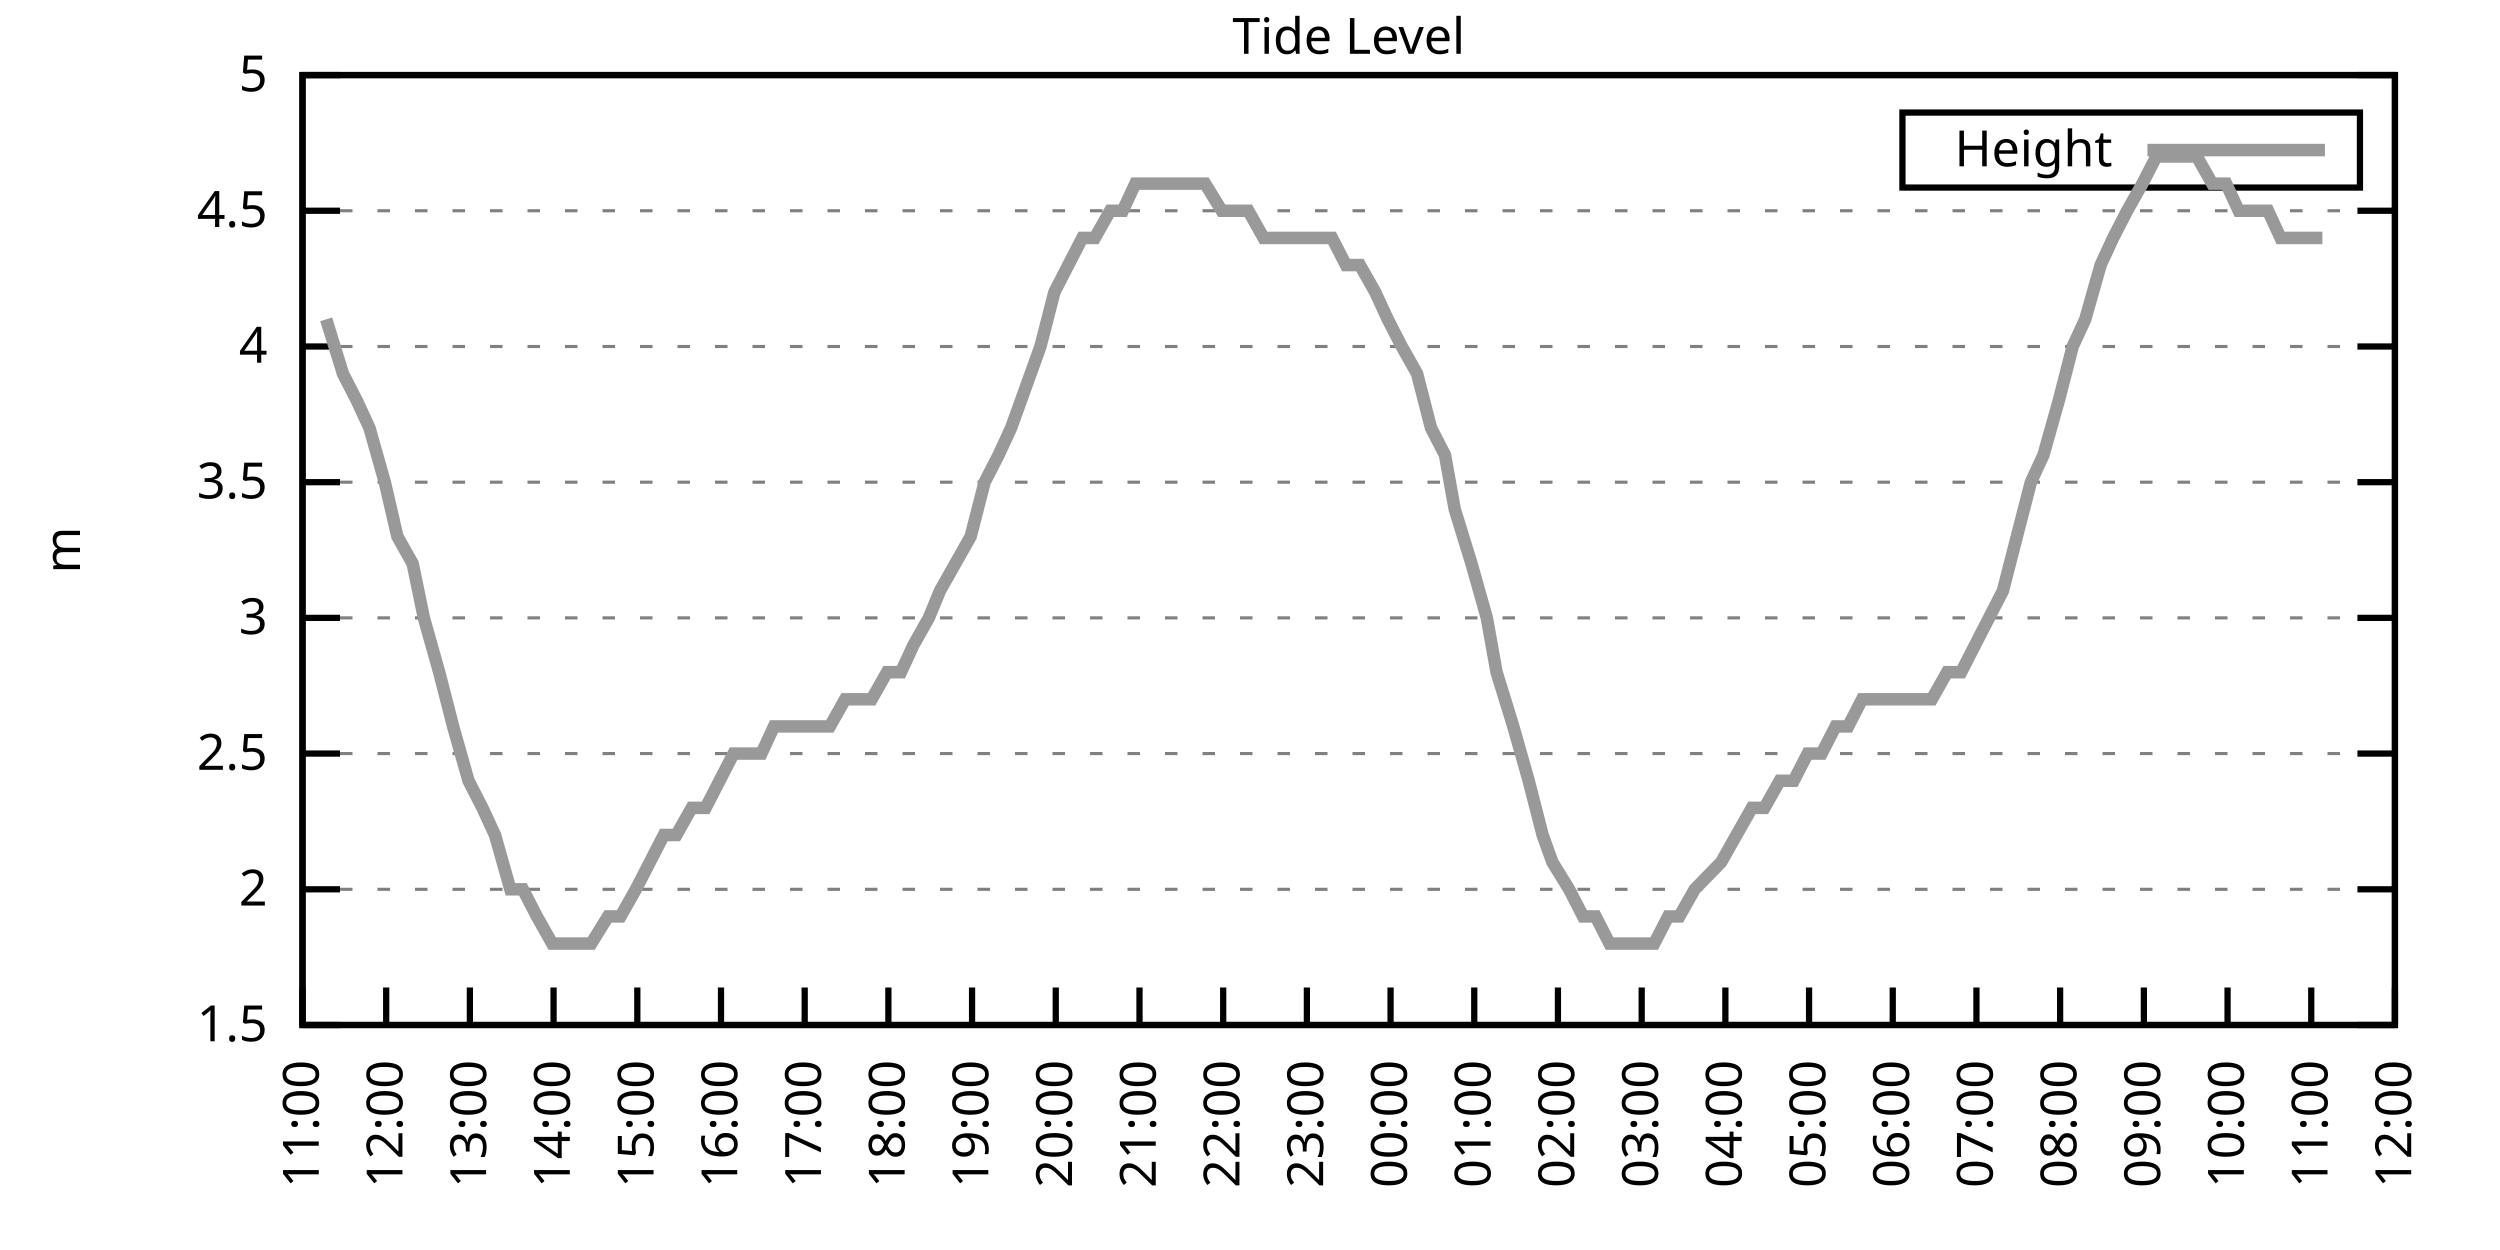
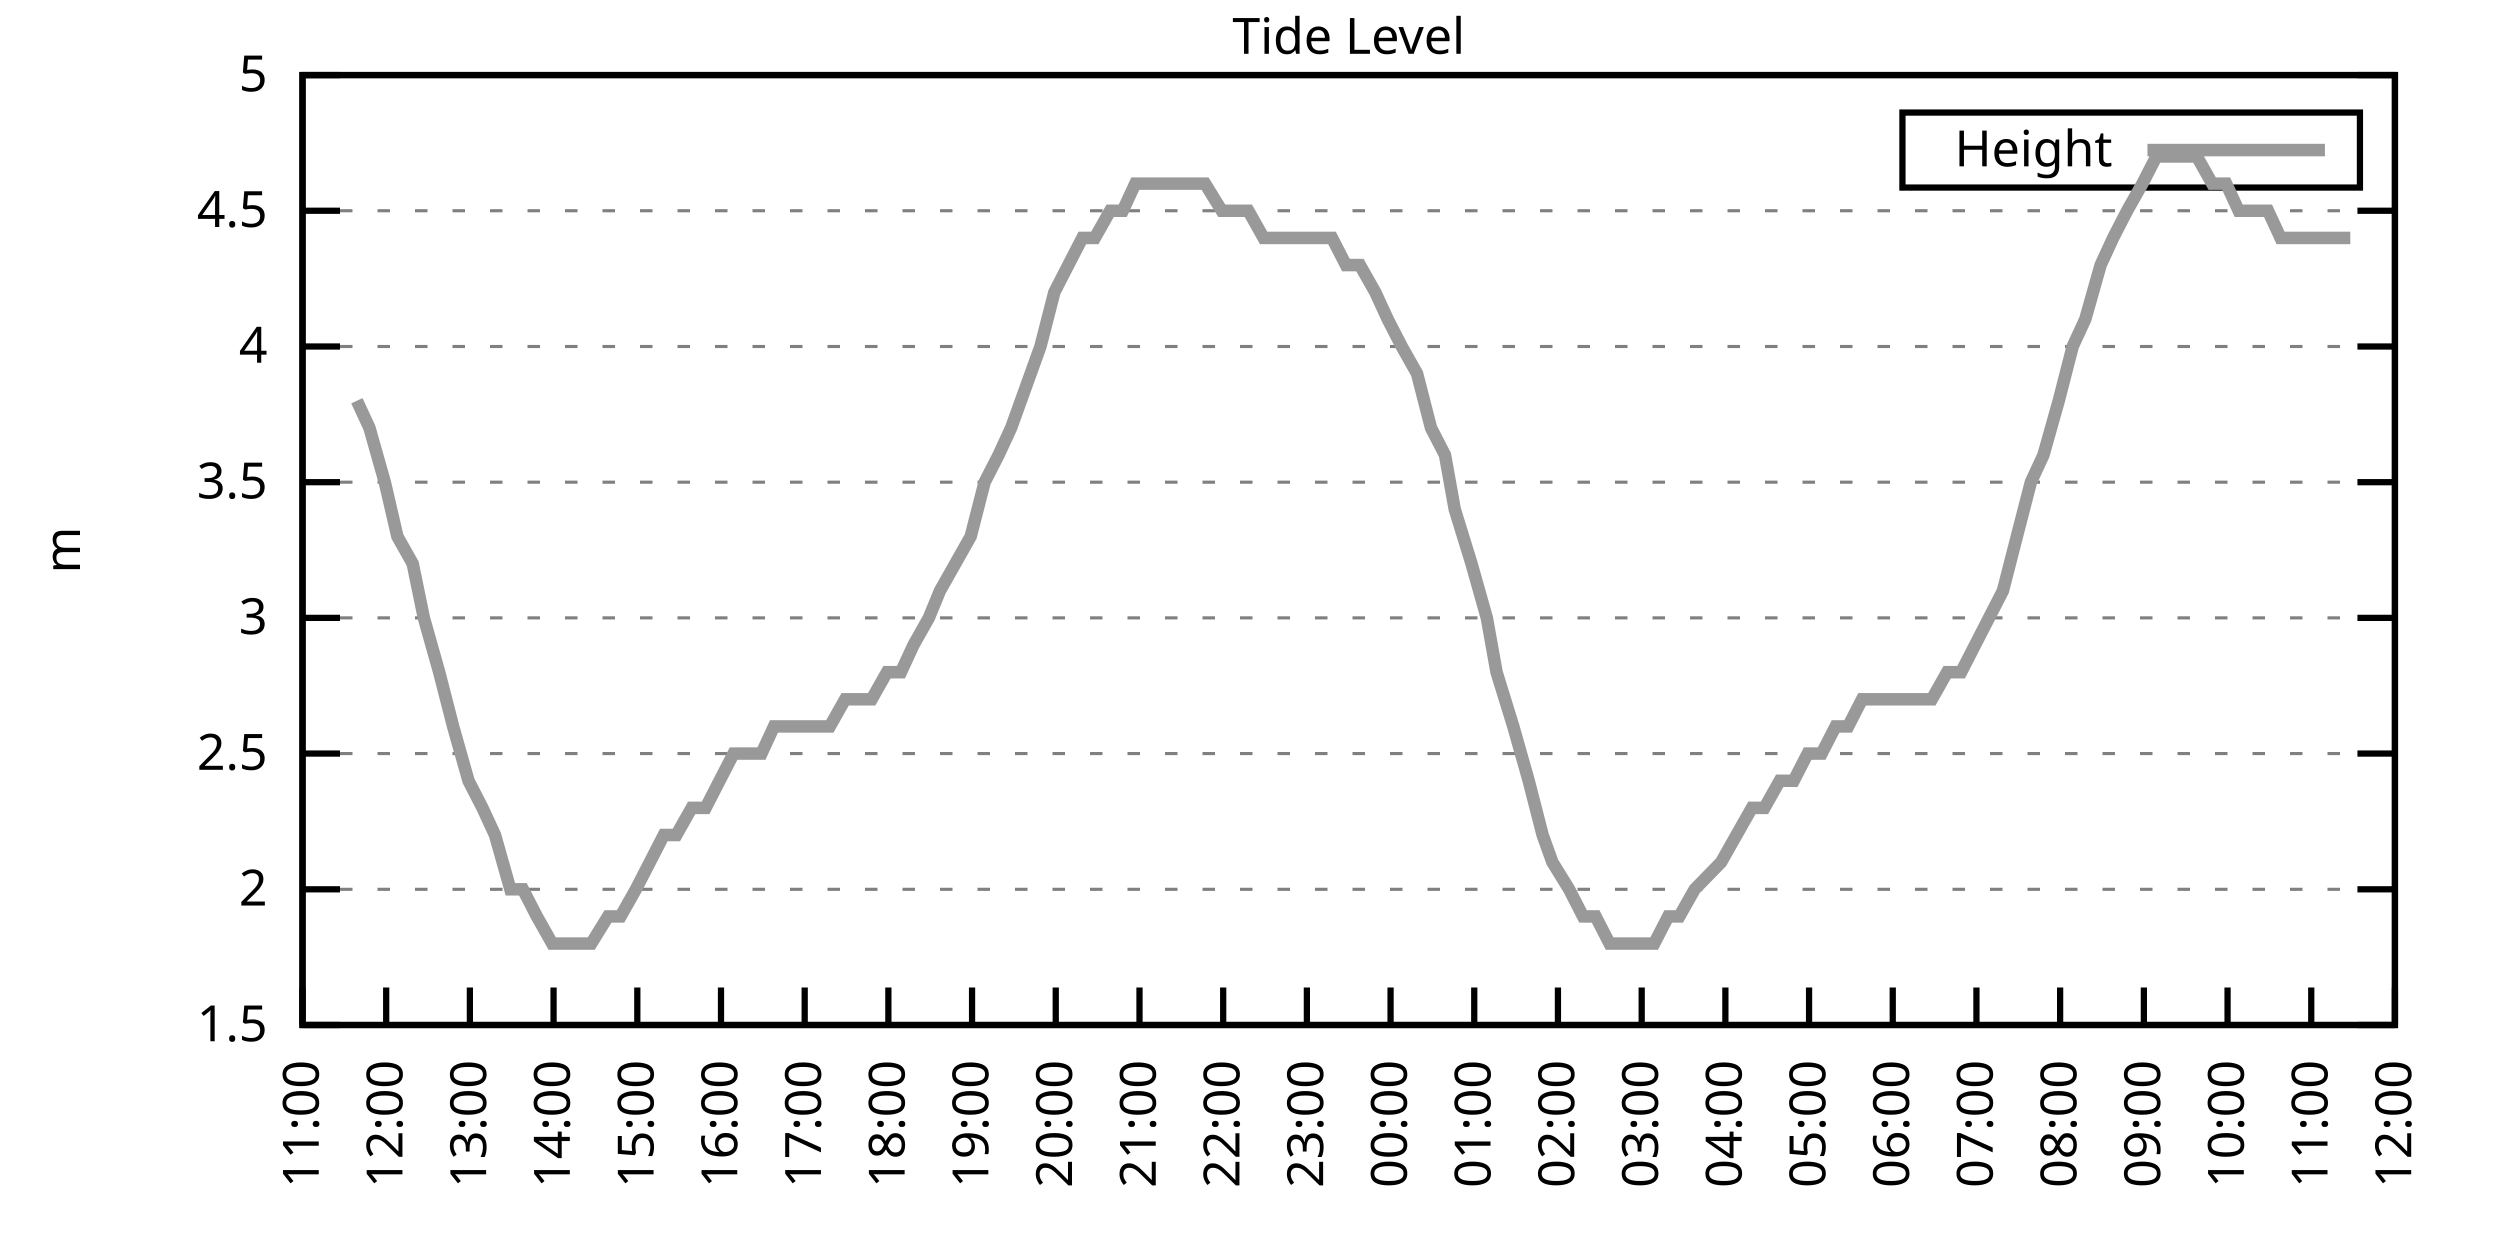
<svg xmlns="http://www.w3.org/2000/svg" xmlns:xlink="http://www.w3.org/1999/xlink" width="400" height="200" viewBox="0 0 400 200">
  <g id="gnuplot_canvas">
    <rect x="0" y="0" width="400" height="200" fill="none" />
    <defs>
      <circle id="gpDot" r="0.5" stroke-width="0.5" stroke="currentColor" />
      <path id="gpPt0" stroke-width="0.333" stroke="currentColor" d="M-1,0 h2 M0,-1 v2" />
      <path id="gpPt1" stroke-width="0.333" stroke="currentColor" d="M-1,-1 L1,1 M1,-1 L-1,1" />
      <path id="gpPt2" stroke-width="0.333" stroke="currentColor" d="M-1,0 L1,0 M0,-1 L0,1 M-1,-1 L1,1 M-1,1 L1,-1" />
      <rect id="gpPt3" stroke-width="0.333" stroke="currentColor" x="-1" y="-1" width="2" height="2" />
      <rect id="gpPt4" stroke-width="0.333" stroke="currentColor" fill="currentColor" x="-1" y="-1" width="2" height="2" />
      <circle id="gpPt5" stroke-width="0.333" stroke="currentColor" cx="0" cy="0" r="1" />
      <use xlink:href="#gpPt5" id="gpPt6" fill="currentColor" stroke="none" />
      <path id="gpPt7" stroke-width="0.333" stroke="currentColor" d="M0,-1.33 L-1.33,0.67 L1.33,0.67 z" />
      <use xlink:href="#gpPt7" id="gpPt8" fill="currentColor" stroke="none" />
      <use xlink:href="#gpPt7" id="gpPt9" stroke="currentColor" transform="rotate(180)" />
      <use xlink:href="#gpPt9" id="gpPt10" fill="currentColor" stroke="none" />
      <use xlink:href="#gpPt3" id="gpPt11" stroke="currentColor" transform="rotate(45)" />
      <use xlink:href="#gpPt11" id="gpPt12" fill="currentColor" stroke="none" />
      <path id="gpPt13" stroke-width="0.333" stroke="currentColor" d="M0,1.330 L1.265,0.411 L0.782,-1.067 L-0.782,-1.076 L-1.265,0.411 z" />
      <use xlink:href="#gpPt13" id="gpPt14" fill="currentColor" stroke="none" />
      <filter id="textbox" filterUnits="objectBoundingBox" x="0" y="0" height="1" width="1">
        <feFlood flood-color="white" flood-opacity="1" result="bgnd" />
        <feComposite in="SourceGraphic" in2="bgnd" operator="atop" />
      </filter>
      <filter id="greybox" filterUnits="objectBoundingBox" x="0" y="0" height="1" width="1">
        <feFlood flood-color="lightgrey" flood-opacity="1" result="grey" />
        <feComposite in="SourceGraphic" in2="grey" operator="atop" />
      </filter>
    </defs>
    <g fill="none" color="white" stroke="currentColor" stroke-width="1.00" stroke-linecap="butt" stroke-linejoin="miter">
</g>
    <g fill="none" color="black" stroke="currentColor" stroke-width="1.00" stroke-linecap="butt" stroke-linejoin="miter">
      <g stroke="none" shape-rendering="crispEdges">
        <polygon fill="rgb(255, 255, 255)" points="48.40,164.00 383.18,164.00 383.18,12.02 48.40,12.02 " />
      </g>
    </g>
    <g fill="none" color="black" stroke="currentColor" stroke-width="1.00" stroke-linecap="butt" stroke-linejoin="miter">
</g>
    <g fill="none" color="black" stroke="black" stroke-width="0.50" stroke-linecap="butt" stroke-linejoin="miter">
</g>
    <g fill="none" color="gray" stroke="currentColor" stroke-width="0.50" stroke-linecap="butt" stroke-linejoin="miter">
      <path stroke="gray" stroke-dasharray="2,4" class="gridline" d="M48.40,164.00 L383.19,164.00  " />
    </g>
    <g fill="none" color="gray" stroke="gray" stroke-width="1.00" stroke-linecap="butt" stroke-linejoin="miter">
</g>
    <g fill="none" color="black" stroke="currentColor" stroke-width="1.00" stroke-linecap="butt" stroke-linejoin="miter">
      <path stroke="black" d="M48.40,164.00 L54.40,164.00 M383.19,164.00 L377.19,164.00  " />
      <g transform="translate(42.80,166.60)" stroke="none" fill="black" font-family="Sans" font-size="8.00" text-anchor="end">
        <text>
          <tspan font-family="Sans"> 1.5</tspan>
        </text>
      </g>
    </g>
    <g fill="none" color="black" stroke="currentColor" stroke-width="1.00" stroke-linecap="butt" stroke-linejoin="miter">
</g>
    <g fill="none" color="black" stroke="black" stroke-width="0.50" stroke-linecap="butt" stroke-linejoin="miter">
</g>
    <g fill="none" color="gray" stroke="currentColor" stroke-width="0.50" stroke-linecap="butt" stroke-linejoin="miter">
      <path stroke="gray" stroke-dasharray="2,4" class="gridline" d="M48.40,142.29 L383.19,142.29  " />
    </g>
    <g fill="none" color="gray" stroke="gray" stroke-width="1.00" stroke-linecap="butt" stroke-linejoin="miter">
</g>
    <g fill="none" color="black" stroke="currentColor" stroke-width="1.00" stroke-linecap="butt" stroke-linejoin="miter">
      <path stroke="black" d="M48.40,142.29 L54.40,142.29 M383.19,142.29 L377.19,142.29  " />
      <g transform="translate(42.80,144.89)" stroke="none" fill="black" font-family="Sans" font-size="8.00" text-anchor="end">
        <text>
          <tspan font-family="Sans"> 2</tspan>
        </text>
      </g>
    </g>
    <g fill="none" color="black" stroke="currentColor" stroke-width="1.00" stroke-linecap="butt" stroke-linejoin="miter">
</g>
    <g fill="none" color="black" stroke="black" stroke-width="0.50" stroke-linecap="butt" stroke-linejoin="miter">
</g>
    <g fill="none" color="gray" stroke="currentColor" stroke-width="0.50" stroke-linecap="butt" stroke-linejoin="miter">
      <path stroke="gray" stroke-dasharray="2,4" class="gridline" d="M48.40,120.57 L383.19,120.57  " />
    </g>
    <g fill="none" color="gray" stroke="gray" stroke-width="1.00" stroke-linecap="butt" stroke-linejoin="miter">
</g>
    <g fill="none" color="black" stroke="currentColor" stroke-width="1.00" stroke-linecap="butt" stroke-linejoin="miter">
      <path stroke="black" d="M48.40,120.57 L54.40,120.57 M383.19,120.57 L377.19,120.57  " />
      <g transform="translate(42.80,123.17)" stroke="none" fill="black" font-family="Sans" font-size="8.00" text-anchor="end">
        <text>
          <tspan font-family="Sans"> 2.5</tspan>
        </text>
      </g>
    </g>
    <g fill="none" color="black" stroke="currentColor" stroke-width="1.00" stroke-linecap="butt" stroke-linejoin="miter">
</g>
    <g fill="none" color="black" stroke="black" stroke-width="0.50" stroke-linecap="butt" stroke-linejoin="miter">
</g>
    <g fill="none" color="gray" stroke="currentColor" stroke-width="0.50" stroke-linecap="butt" stroke-linejoin="miter">
      <path stroke="gray" stroke-dasharray="2,4" class="gridline" d="M48.40,98.86 L383.19,98.86  " />
    </g>
    <g fill="none" color="gray" stroke="gray" stroke-width="1.00" stroke-linecap="butt" stroke-linejoin="miter">
</g>
    <g fill="none" color="black" stroke="currentColor" stroke-width="1.00" stroke-linecap="butt" stroke-linejoin="miter">
      <path stroke="black" d="M48.40,98.86 L54.40,98.86 M383.19,98.86 L377.19,98.86  " />
      <g transform="translate(42.80,101.46)" stroke="none" fill="black" font-family="Sans" font-size="8.00" text-anchor="end">
        <text>
          <tspan font-family="Sans"> 3</tspan>
        </text>
      </g>
    </g>
    <g fill="none" color="black" stroke="currentColor" stroke-width="1.00" stroke-linecap="butt" stroke-linejoin="miter">
</g>
    <g fill="none" color="black" stroke="black" stroke-width="0.50" stroke-linecap="butt" stroke-linejoin="miter">
</g>
    <g fill="none" color="gray" stroke="currentColor" stroke-width="0.50" stroke-linecap="butt" stroke-linejoin="miter">
      <path stroke="gray" stroke-dasharray="2,4" class="gridline" d="M48.40,77.15 L383.19,77.15  " />
    </g>
    <g fill="none" color="gray" stroke="gray" stroke-width="1.00" stroke-linecap="butt" stroke-linejoin="miter">
</g>
    <g fill="none" color="black" stroke="currentColor" stroke-width="1.00" stroke-linecap="butt" stroke-linejoin="miter">
      <path stroke="black" d="M48.40,77.15 L54.40,77.15 M383.19,77.15 L377.19,77.15  " />
      <g transform="translate(42.80,79.75)" stroke="none" fill="black" font-family="Sans" font-size="8.00" text-anchor="end">
        <text>
          <tspan font-family="Sans"> 3.5</tspan>
        </text>
      </g>
    </g>
    <g fill="none" color="black" stroke="currentColor" stroke-width="1.00" stroke-linecap="butt" stroke-linejoin="miter">
</g>
    <g fill="none" color="black" stroke="black" stroke-width="0.50" stroke-linecap="butt" stroke-linejoin="miter">
</g>
    <g fill="none" color="gray" stroke="currentColor" stroke-width="0.50" stroke-linecap="butt" stroke-linejoin="miter">
      <path stroke="gray" stroke-dasharray="2,4" class="gridline" d="M48.40,55.44 L383.19,55.44  " />
    </g>
    <g fill="none" color="gray" stroke="gray" stroke-width="1.00" stroke-linecap="butt" stroke-linejoin="miter">
</g>
    <g fill="none" color="black" stroke="currentColor" stroke-width="1.00" stroke-linecap="butt" stroke-linejoin="miter">
      <path stroke="black" d="M48.40,55.44 L54.40,55.44 M383.19,55.44 L377.19,55.44  " />
      <g transform="translate(42.80,58.04)" stroke="none" fill="black" font-family="Sans" font-size="8.00" text-anchor="end">
        <text>
          <tspan font-family="Sans"> 4</tspan>
        </text>
      </g>
    </g>
    <g fill="none" color="black" stroke="currentColor" stroke-width="1.00" stroke-linecap="butt" stroke-linejoin="miter">
</g>
    <g fill="none" color="black" stroke="black" stroke-width="0.50" stroke-linecap="butt" stroke-linejoin="miter">
</g>
    <g fill="none" color="gray" stroke="currentColor" stroke-width="0.50" stroke-linecap="butt" stroke-linejoin="miter">
      <path stroke="gray" stroke-dasharray="2,4" class="gridline" d="M48.40,33.72 L383.19,33.72  " />
    </g>
    <g fill="none" color="gray" stroke="gray" stroke-width="1.00" stroke-linecap="butt" stroke-linejoin="miter">
</g>
    <g fill="none" color="black" stroke="currentColor" stroke-width="1.00" stroke-linecap="butt" stroke-linejoin="miter">
      <path stroke="black" d="M48.40,33.72 L54.40,33.72 M383.19,33.72 L377.19,33.72  " />
      <g transform="translate(42.80,36.32)" stroke="none" fill="black" font-family="Sans" font-size="8.00" text-anchor="end">
        <text>
          <tspan font-family="Sans"> 4.5</tspan>
        </text>
      </g>
    </g>
    <g fill="none" color="black" stroke="currentColor" stroke-width="1.00" stroke-linecap="butt" stroke-linejoin="miter">
</g>
    <g fill="none" color="black" stroke="black" stroke-width="0.50" stroke-linecap="butt" stroke-linejoin="miter">
</g>
    <g fill="none" color="gray" stroke="currentColor" stroke-width="0.50" stroke-linecap="butt" stroke-linejoin="miter">
      <path stroke="gray" stroke-dasharray="2,4" class="gridline" d="M48.40,12.01 L383.19,12.01  " />
    </g>
    <g fill="none" color="gray" stroke="gray" stroke-width="1.00" stroke-linecap="butt" stroke-linejoin="miter">
</g>
    <g fill="none" color="black" stroke="currentColor" stroke-width="1.00" stroke-linecap="butt" stroke-linejoin="miter">
      <path stroke="black" d="M48.40,12.01 L54.40,12.01 M383.19,12.01 L377.19,12.01  " />
      <g transform="translate(42.80,14.61)" stroke="none" fill="black" font-family="Sans" font-size="8.00" text-anchor="end">
        <text>
          <tspan font-family="Sans"> 5</tspan>
        </text>
      </g>
    </g>
    <g fill="none" color="black" stroke="currentColor" stroke-width="1.00" stroke-linecap="butt" stroke-linejoin="miter">
      <path stroke="black" d="M48.40,164.00 L48.40,158.00  " />
      <g transform="translate(51.00,169.60) rotate(270.00)" stroke="none" fill="black" font-family="Sans" font-size="8.00" text-anchor="end">
        <text>
          <tspan font-family="Sans">11:00</tspan>
        </text>
      </g>
    </g>
    <g fill="none" color="black" stroke="currentColor" stroke-width="1.00" stroke-linecap="butt" stroke-linejoin="miter">
      <path stroke="black" d="M61.79,164.00 L61.79,158.00  " />
      <g transform="translate(64.39,169.60) rotate(270.00)" stroke="none" fill="black" font-family="Sans" font-size="8.00" text-anchor="end">
        <text>
          <tspan font-family="Sans">12:00</tspan>
        </text>
      </g>
    </g>
    <g fill="none" color="black" stroke="currentColor" stroke-width="1.00" stroke-linecap="butt" stroke-linejoin="miter">
      <path stroke="black" d="M75.18,164.00 L75.18,158.00  " />
      <g transform="translate(77.78,169.60) rotate(270.00)" stroke="none" fill="black" font-family="Sans" font-size="8.00" text-anchor="end">
        <text>
          <tspan font-family="Sans">13:00</tspan>
        </text>
      </g>
    </g>
    <g fill="none" color="black" stroke="currentColor" stroke-width="1.00" stroke-linecap="butt" stroke-linejoin="miter">
      <path stroke="black" d="M88.57,164.00 L88.57,158.00  " />
      <g transform="translate(91.17,169.60) rotate(270.00)" stroke="none" fill="black" font-family="Sans" font-size="8.00" text-anchor="end">
        <text>
          <tspan font-family="Sans">14:00</tspan>
        </text>
      </g>
    </g>
    <g fill="none" color="black" stroke="currentColor" stroke-width="1.00" stroke-linecap="butt" stroke-linejoin="miter">
      <path stroke="black" d="M101.97,164.00 L101.97,158.00  " />
      <g transform="translate(104.57,169.60) rotate(270.00)" stroke="none" fill="black" font-family="Sans" font-size="8.00" text-anchor="end">
        <text>
          <tspan font-family="Sans">15:00</tspan>
        </text>
      </g>
    </g>
    <g fill="none" color="black" stroke="currentColor" stroke-width="1.00" stroke-linecap="butt" stroke-linejoin="miter">
      <path stroke="black" d="M115.36,164.00 L115.36,158.00  " />
      <g transform="translate(117.96,169.60) rotate(270.00)" stroke="none" fill="black" font-family="Sans" font-size="8.00" text-anchor="end">
        <text>
          <tspan font-family="Sans">16:00</tspan>
        </text>
      </g>
    </g>
    <g fill="none" color="black" stroke="currentColor" stroke-width="1.00" stroke-linecap="butt" stroke-linejoin="miter">
      <path stroke="black" d="M128.75,164.00 L128.75,158.00  " />
      <g transform="translate(131.35,169.60) rotate(270.00)" stroke="none" fill="black" font-family="Sans" font-size="8.00" text-anchor="end">
        <text>
          <tspan font-family="Sans">17:00</tspan>
        </text>
      </g>
    </g>
    <g fill="none" color="black" stroke="currentColor" stroke-width="1.00" stroke-linecap="butt" stroke-linejoin="miter">
      <path stroke="black" d="M142.14,164.00 L142.14,158.00  " />
      <g transform="translate(144.74,169.60) rotate(270.00)" stroke="none" fill="black" font-family="Sans" font-size="8.00" text-anchor="end">
        <text>
          <tspan font-family="Sans">18:00</tspan>
        </text>
      </g>
    </g>
    <g fill="none" color="black" stroke="currentColor" stroke-width="1.00" stroke-linecap="butt" stroke-linejoin="miter">
      <path stroke="black" d="M155.53,164.00 L155.53,158.00  " />
      <g transform="translate(158.13,169.60) rotate(270.00)" stroke="none" fill="black" font-family="Sans" font-size="8.00" text-anchor="end">
        <text>
          <tspan font-family="Sans">19:00</tspan>
        </text>
      </g>
    </g>
    <g fill="none" color="black" stroke="currentColor" stroke-width="1.00" stroke-linecap="butt" stroke-linejoin="miter">
      <path stroke="black" d="M168.92,164.00 L168.92,158.00  " />
      <g transform="translate(171.52,169.60) rotate(270.00)" stroke="none" fill="black" font-family="Sans" font-size="8.00" text-anchor="end">
        <text>
          <tspan font-family="Sans">20:00</tspan>
        </text>
      </g>
    </g>
    <g fill="none" color="black" stroke="currentColor" stroke-width="1.00" stroke-linecap="butt" stroke-linejoin="miter">
      <path stroke="black" d="M182.32,164.00 L182.32,158.00  " />
      <g transform="translate(184.92,169.60) rotate(270.00)" stroke="none" fill="black" font-family="Sans" font-size="8.00" text-anchor="end">
        <text>
          <tspan font-family="Sans">21:00</tspan>
        </text>
      </g>
    </g>
    <g fill="none" color="black" stroke="currentColor" stroke-width="1.00" stroke-linecap="butt" stroke-linejoin="miter">
      <path stroke="black" d="M195.71,164.00 L195.71,158.00  " />
      <g transform="translate(198.31,169.60) rotate(270.00)" stroke="none" fill="black" font-family="Sans" font-size="8.00" text-anchor="end">
        <text>
          <tspan font-family="Sans">22:00</tspan>
        </text>
      </g>
    </g>
    <g fill="none" color="black" stroke="currentColor" stroke-width="1.00" stroke-linecap="butt" stroke-linejoin="miter">
      <path stroke="black" d="M209.10,164.00 L209.10,158.00  " />
      <g transform="translate(211.70,169.60) rotate(270.00)" stroke="none" fill="black" font-family="Sans" font-size="8.00" text-anchor="end">
        <text>
          <tspan font-family="Sans">23:00</tspan>
        </text>
      </g>
    </g>
    <g fill="none" color="black" stroke="currentColor" stroke-width="1.00" stroke-linecap="butt" stroke-linejoin="miter">
      <path stroke="black" d="M222.49,164.00 L222.49,158.00  " />
      <g transform="translate(225.09,169.60) rotate(270.00)" stroke="none" fill="black" font-family="Sans" font-size="8.00" text-anchor="end">
        <text>
          <tspan font-family="Sans">00:00</tspan>
        </text>
      </g>
    </g>
    <g fill="none" color="black" stroke="currentColor" stroke-width="1.00" stroke-linecap="butt" stroke-linejoin="miter">
      <path stroke="black" d="M235.88,164.00 L235.88,158.00  " />
      <g transform="translate(238.48,169.60) rotate(270.00)" stroke="none" fill="black" font-family="Sans" font-size="8.00" text-anchor="end">
        <text>
          <tspan font-family="Sans">01:00</tspan>
        </text>
      </g>
    </g>
    <g fill="none" color="black" stroke="currentColor" stroke-width="1.00" stroke-linecap="butt" stroke-linejoin="miter">
      <path stroke="black" d="M249.27,164.00 L249.27,158.00  " />
      <g transform="translate(251.87,169.60) rotate(270.00)" stroke="none" fill="black" font-family="Sans" font-size="8.00" text-anchor="end">
        <text>
          <tspan font-family="Sans">02:00</tspan>
        </text>
      </g>
    </g>
    <g fill="none" color="black" stroke="currentColor" stroke-width="1.00" stroke-linecap="butt" stroke-linejoin="miter">
      <path stroke="black" d="M262.67,164.00 L262.67,158.00  " />
      <g transform="translate(265.27,169.60) rotate(270.00)" stroke="none" fill="black" font-family="Sans" font-size="8.00" text-anchor="end">
        <text>
          <tspan font-family="Sans">03:00</tspan>
        </text>
      </g>
    </g>
    <g fill="none" color="black" stroke="currentColor" stroke-width="1.00" stroke-linecap="butt" stroke-linejoin="miter">
      <path stroke="black" d="M276.06,164.00 L276.06,158.00  " />
      <g transform="translate(278.66,169.60) rotate(270.00)" stroke="none" fill="black" font-family="Sans" font-size="8.00" text-anchor="end">
        <text>
          <tspan font-family="Sans">04:00</tspan>
        </text>
      </g>
    </g>
    <g fill="none" color="black" stroke="currentColor" stroke-width="1.00" stroke-linecap="butt" stroke-linejoin="miter">
      <path stroke="black" d="M289.45,164.00 L289.45,158.00  " />
      <g transform="translate(292.05,169.60) rotate(270.00)" stroke="none" fill="black" font-family="Sans" font-size="8.00" text-anchor="end">
        <text>
          <tspan font-family="Sans">05:00</tspan>
        </text>
      </g>
    </g>
    <g fill="none" color="black" stroke="currentColor" stroke-width="1.00" stroke-linecap="butt" stroke-linejoin="miter">
      <path stroke="black" d="M302.84,164.00 L302.84,158.00  " />
      <g transform="translate(305.44,169.60) rotate(270.00)" stroke="none" fill="black" font-family="Sans" font-size="8.00" text-anchor="end">
        <text>
          <tspan font-family="Sans">06:00</tspan>
        </text>
      </g>
    </g>
    <g fill="none" color="black" stroke="currentColor" stroke-width="1.00" stroke-linecap="butt" stroke-linejoin="miter">
      <path stroke="black" d="M316.23,164.00 L316.23,158.00  " />
      <g transform="translate(318.83,169.60) rotate(270.00)" stroke="none" fill="black" font-family="Sans" font-size="8.00" text-anchor="end">
        <text>
          <tspan font-family="Sans">07:00</tspan>
        </text>
      </g>
    </g>
    <g fill="none" color="black" stroke="currentColor" stroke-width="1.00" stroke-linecap="butt" stroke-linejoin="miter">
      <path stroke="black" d="M329.62,164.00 L329.62,158.00  " />
      <g transform="translate(332.22,169.60) rotate(270.00)" stroke="none" fill="black" font-family="Sans" font-size="8.00" text-anchor="end">
        <text>
          <tspan font-family="Sans">08:00</tspan>
        </text>
      </g>
    </g>
    <g fill="none" color="black" stroke="currentColor" stroke-width="1.00" stroke-linecap="butt" stroke-linejoin="miter">
      <path stroke="black" d="M343.02,164.00 L343.02,158.00  " />
      <g transform="translate(345.62,169.60) rotate(270.00)" stroke="none" fill="black" font-family="Sans" font-size="8.00" text-anchor="end">
        <text>
          <tspan font-family="Sans">09:00</tspan>
        </text>
      </g>
    </g>
    <g fill="none" color="black" stroke="currentColor" stroke-width="1.00" stroke-linecap="butt" stroke-linejoin="miter">
      <path stroke="black" d="M356.41,164.00 L356.41,158.00  " />
      <g transform="translate(359.01,169.60) rotate(270.00)" stroke="none" fill="black" font-family="Sans" font-size="8.00" text-anchor="end">
        <text>
          <tspan font-family="Sans">10:00</tspan>
        </text>
      </g>
    </g>
    <g fill="none" color="black" stroke="currentColor" stroke-width="1.00" stroke-linecap="butt" stroke-linejoin="miter">
      <path stroke="black" d="M369.80,164.00 L369.80,158.00  " />
      <g transform="translate(372.40,169.60) rotate(270.00)" stroke="none" fill="black" font-family="Sans" font-size="8.00" text-anchor="end">
        <text>
          <tspan font-family="Sans">11:00</tspan>
        </text>
      </g>
    </g>
    <g fill="none" color="black" stroke="currentColor" stroke-width="1.00" stroke-linecap="butt" stroke-linejoin="miter">
      <path stroke="black" d="M383.19,164.00 L383.19,158.00  " />
      <g transform="translate(385.79,169.60) rotate(270.00)" stroke="none" fill="black" font-family="Sans" font-size="8.00" text-anchor="end">
        <text>
          <tspan font-family="Sans">12:00</tspan>
        </text>
      </g>
    </g>
    <g fill="none" color="black" stroke="currentColor" stroke-width="1.00" stroke-linecap="butt" stroke-linejoin="miter">
</g>
    <g fill="none" color="black" stroke="currentColor" stroke-width="1.00" stroke-linecap="butt" stroke-linejoin="miter">
      <path stroke="black" d="M48.40,12.01 L48.40,164.00 L383.19,164.00 L383.19,12.01 L48.40,12.01 Z  " />
    </g>
    <g fill="none" color="black" stroke="currentColor" stroke-width="1.00" stroke-linecap="butt" stroke-linejoin="miter">
</g>
    <g fill="none" color="black" stroke="currentColor" stroke-width="1.00" stroke-linecap="butt" stroke-linejoin="miter">
      <path stroke="black" d="M304.39,30.01 L304.39,18.01 L377.59,18.01 L377.59,30.01 L304.39,30.01 Z  " />
    </g>
    <g id="Tide_level_plot_1">
      <g fill="none" color="white" stroke="black" stroke-width="2.00" stroke-linecap="butt" stroke-linejoin="miter">
</g>
      <g fill="none" color="black" stroke="currentColor" stroke-width="2.00" stroke-linecap="butt" stroke-linejoin="miter">
        <g transform="translate(337.99,26.61)" stroke="none" fill="black" font-family="Sans" font-size="8.00" text-anchor="end">
          <text>
            <tspan font-family="Sans">Height</tspan>
          </text>
        </g>
      </g>
      <g fill="none" color="black" stroke="currentColor" stroke-width="2.00" stroke-linecap="butt" stroke-linejoin="miter">
-         <path stroke="rgb(153, 153, 153)" d="M343.59,24.01 L371.99,24.01 M52.19,51.09 L54.87,59.78 L57.10,64.12 L59.11,68.46 L61.57,77.15 L63.58,85.83   L66.03,90.18 L67.82,98.86 L70.27,107.55 L72.50,116.23 L74.96,124.92 L77.19,129.26 L79.20,133.60 L81.66,142.29   L83.66,142.29 L85.90,146.63 L88.35,150.97 L90.14,150.97 L92.59,150.97 L94.60,150.97 L97.28,146.63 L99.29,146.63   L101.74,142.29 L103.98,137.94 L106.21,133.60 L108.22,133.60 L110.67,129.26 L112.90,129.26 L115.13,124.92 L117.37,120.57   L119.60,120.57 L121.83,120.57 L123.84,116.23 L126.29,116.23 L128.30,116.23 L130.54,116.23 L132.77,116.23 L135.22,111.89   L137.45,111.89 L139.46,111.89 L141.92,107.55 L144.15,107.55 L146.16,103.20 L148.61,98.86 L150.40,94.52 L152.85,90.18   L155.31,85.83 L157.54,77.15 L159.77,72.81 L161.78,68.46 L166.47,55.44 L168.70,46.75 L170.93,42.41 L173.17,38.07   L175.17,38.07 L177.63,33.72 L179.64,33.72 L181.65,29.38 L184.32,29.38 L186.56,29.38 L188.79,29.38 L190.80,29.38   L192.81,29.38 L195.48,33.72 L197.27,33.72 L199.73,33.72 L202.18,38.07 L204.41,38.07 L206.42,38.07 L208.65,38.07   L211.11,38.07 L213.12,38.07 L215.35,42.41 L217.58,42.41 L220.04,46.75 L222.04,51.09 L224.28,55.44 L226.73,59.78   L228.96,68.46 L231.20,72.81 L232.76,81.49 L235.44,90.18 L237.89,98.86 L239.45,107.55 L242.13,116.23 L244.59,124.92   L246.82,133.60 L248.38,137.94 L251.06,142.29 L253.29,146.63 L255.30,146.63 L257.53,150.97 L260.21,150.97 L262.00,150.97   L264.67,150.97 L266.91,146.63 L268.69,146.63 L271.15,142.29 L275.39,137.94 L277.84,133.60 L280.30,129.26 L282.31,129.26   L284.76,124.92 L286.99,124.92 L289.23,120.57 L291.46,120.57 L293.69,116.23 L295.70,116.23 L297.93,111.89 L300.39,111.89   L302.62,111.89 L304.85,111.89 L307.08,111.89 L309.09,111.89 L311.54,107.55 L313.78,107.55 L316.01,103.20 L318.24,98.86   L320.47,94.52 L322.70,85.83 L324.94,77.15 L326.95,72.81 L329.40,64.12 L331.63,55.44 L333.64,51.09 L336.10,42.41   L338.10,38.07 L340.34,33.72 L342.79,29.38 L345.02,25.04 L347.26,25.04 L349.26,25.04 L351.50,25.04 L353.95,29.38   L356.18,29.38 L358.19,33.72 L360.42,33.72 L362.88,33.72 L364.89,38.07 L367.34,38.07 L369.58,38.07 L371.58,38.07    " />
+         <path stroke="rgb(153, 153, 153)" d="M343.59,24.01 L371.99,24.01 M57.10,64.12 L59.11,68.46 L61.57,77.15 L63.58,85.83 L66.03,90.18 L67.82,98.86   L70.27,107.55 L72.50,116.23 L74.96,124.92 L77.19,129.26 L79.20,133.60 L81.66,142.29 L83.66,142.29 L85.90,146.63   L88.35,150.97 L90.14,150.97 L92.59,150.97 L94.60,150.97 L97.28,146.63 L99.29,146.63 L101.74,142.29 L103.98,137.94   L106.21,133.60 L108.22,133.60 L110.67,129.26 L112.90,129.26 L115.13,124.92 L117.37,120.57 L119.60,120.57 L121.83,120.57   L123.84,116.23 L126.29,116.23 L128.30,116.23 L130.54,116.23 L132.77,116.23 L135.22,111.89 L137.45,111.89 L139.46,111.89   L141.92,107.55 L144.15,107.55 L146.16,103.20 L148.61,98.86 L150.40,94.52 L152.85,90.18 L155.31,85.83 L157.54,77.15   L159.77,72.81 L161.78,68.46 L166.47,55.44 L168.70,46.75 L170.93,42.41 L173.17,38.07 L175.17,38.07 L177.63,33.72   L179.64,33.72 L181.65,29.38 L184.32,29.38 L186.56,29.38 L188.79,29.38 L190.80,29.38 L192.81,29.38 L195.48,33.72   L197.27,33.72 L199.73,33.72 L202.18,38.07 L204.41,38.07 L206.42,38.07 L208.65,38.07 L211.11,38.07 L213.12,38.07   L215.35,42.41 L217.58,42.41 L220.04,46.75 L222.04,51.09 L224.28,55.44 L226.73,59.78 L228.96,68.46 L231.20,72.81   L232.76,81.49 L235.44,90.18 L237.89,98.86 L239.45,107.55 L242.13,116.23 L244.59,124.92 L246.82,133.60 L248.38,137.94   L251.06,142.29 L253.29,146.63 L255.30,146.63 L257.53,150.97 L260.21,150.97 L262.00,150.97 L264.67,150.97 L266.91,146.63   L268.69,146.63 L271.15,142.29 L275.39,137.94 L277.84,133.60 L280.30,129.26 L282.31,129.26 L284.76,124.92 L286.99,124.92   L289.23,120.57 L291.46,120.57 L293.69,116.23 L295.70,116.23 L297.93,111.89 L300.39,111.89 L302.62,111.89 L304.85,111.89   L307.08,111.89 L309.09,111.89 L311.54,107.55 L313.78,107.55 L316.01,103.20 L318.24,98.86 L320.47,94.52 L322.70,85.83   L324.94,77.15 L326.95,72.81 L329.40,64.12 L331.63,55.44 L333.64,51.09 L336.10,42.41 L338.10,38.07 L340.34,33.72   L342.79,29.38 L345.02,25.04 L347.26,25.04 L349.26,25.04 L351.50,25.04 L353.95,29.38 L356.18,29.38 L358.19,33.72   L360.42,33.72 L362.88,33.72 L364.89,38.07 L367.34,38.07 L369.58,38.07 L371.58,38.07 L373.82,38.07 L376.05,38.07    " />
      </g>
    </g>
    <g fill="none" color="black" stroke="currentColor" stroke-width="2.00" stroke-linecap="butt" stroke-linejoin="miter">
</g>
    <g fill="none" color="black" stroke="black" stroke-width="1.00" stroke-linecap="butt" stroke-linejoin="miter">
</g>
    <g fill="none" color="black" stroke="currentColor" stroke-width="1.00" stroke-linecap="butt" stroke-linejoin="miter">
      <path stroke="black" d="M48.40,12.01 L48.40,164.00 L383.19,164.00 L383.19,12.01 L48.40,12.01 Z  " />
      <g transform="translate(12.80,88.01) rotate(270.00)" stroke="none" fill="black" font-family="Sans" font-size="8.00" text-anchor="middle">
        <text>
          <tspan font-family="Sans">m</tspan>
        </text>
      </g>
    </g>
    <g fill="none" color="black" stroke="currentColor" stroke-width="1.00" stroke-linecap="butt" stroke-linejoin="miter">
</g>
    <g fill="none" color="black" stroke="currentColor" stroke-width="1.00" stroke-linecap="butt" stroke-linejoin="miter">
      <g transform="translate(215.79,8.61)" stroke="none" fill="black" font-family="Sans" font-size="8.00" text-anchor="middle">
        <text>
          <tspan font-family="Sans">Tide Level</tspan>
        </text>
      </g>
    </g>
    <g fill="none" color="black" stroke="currentColor" stroke-width="1.00" stroke-linecap="butt" stroke-linejoin="miter">
</g>
  </g>
</svg>
